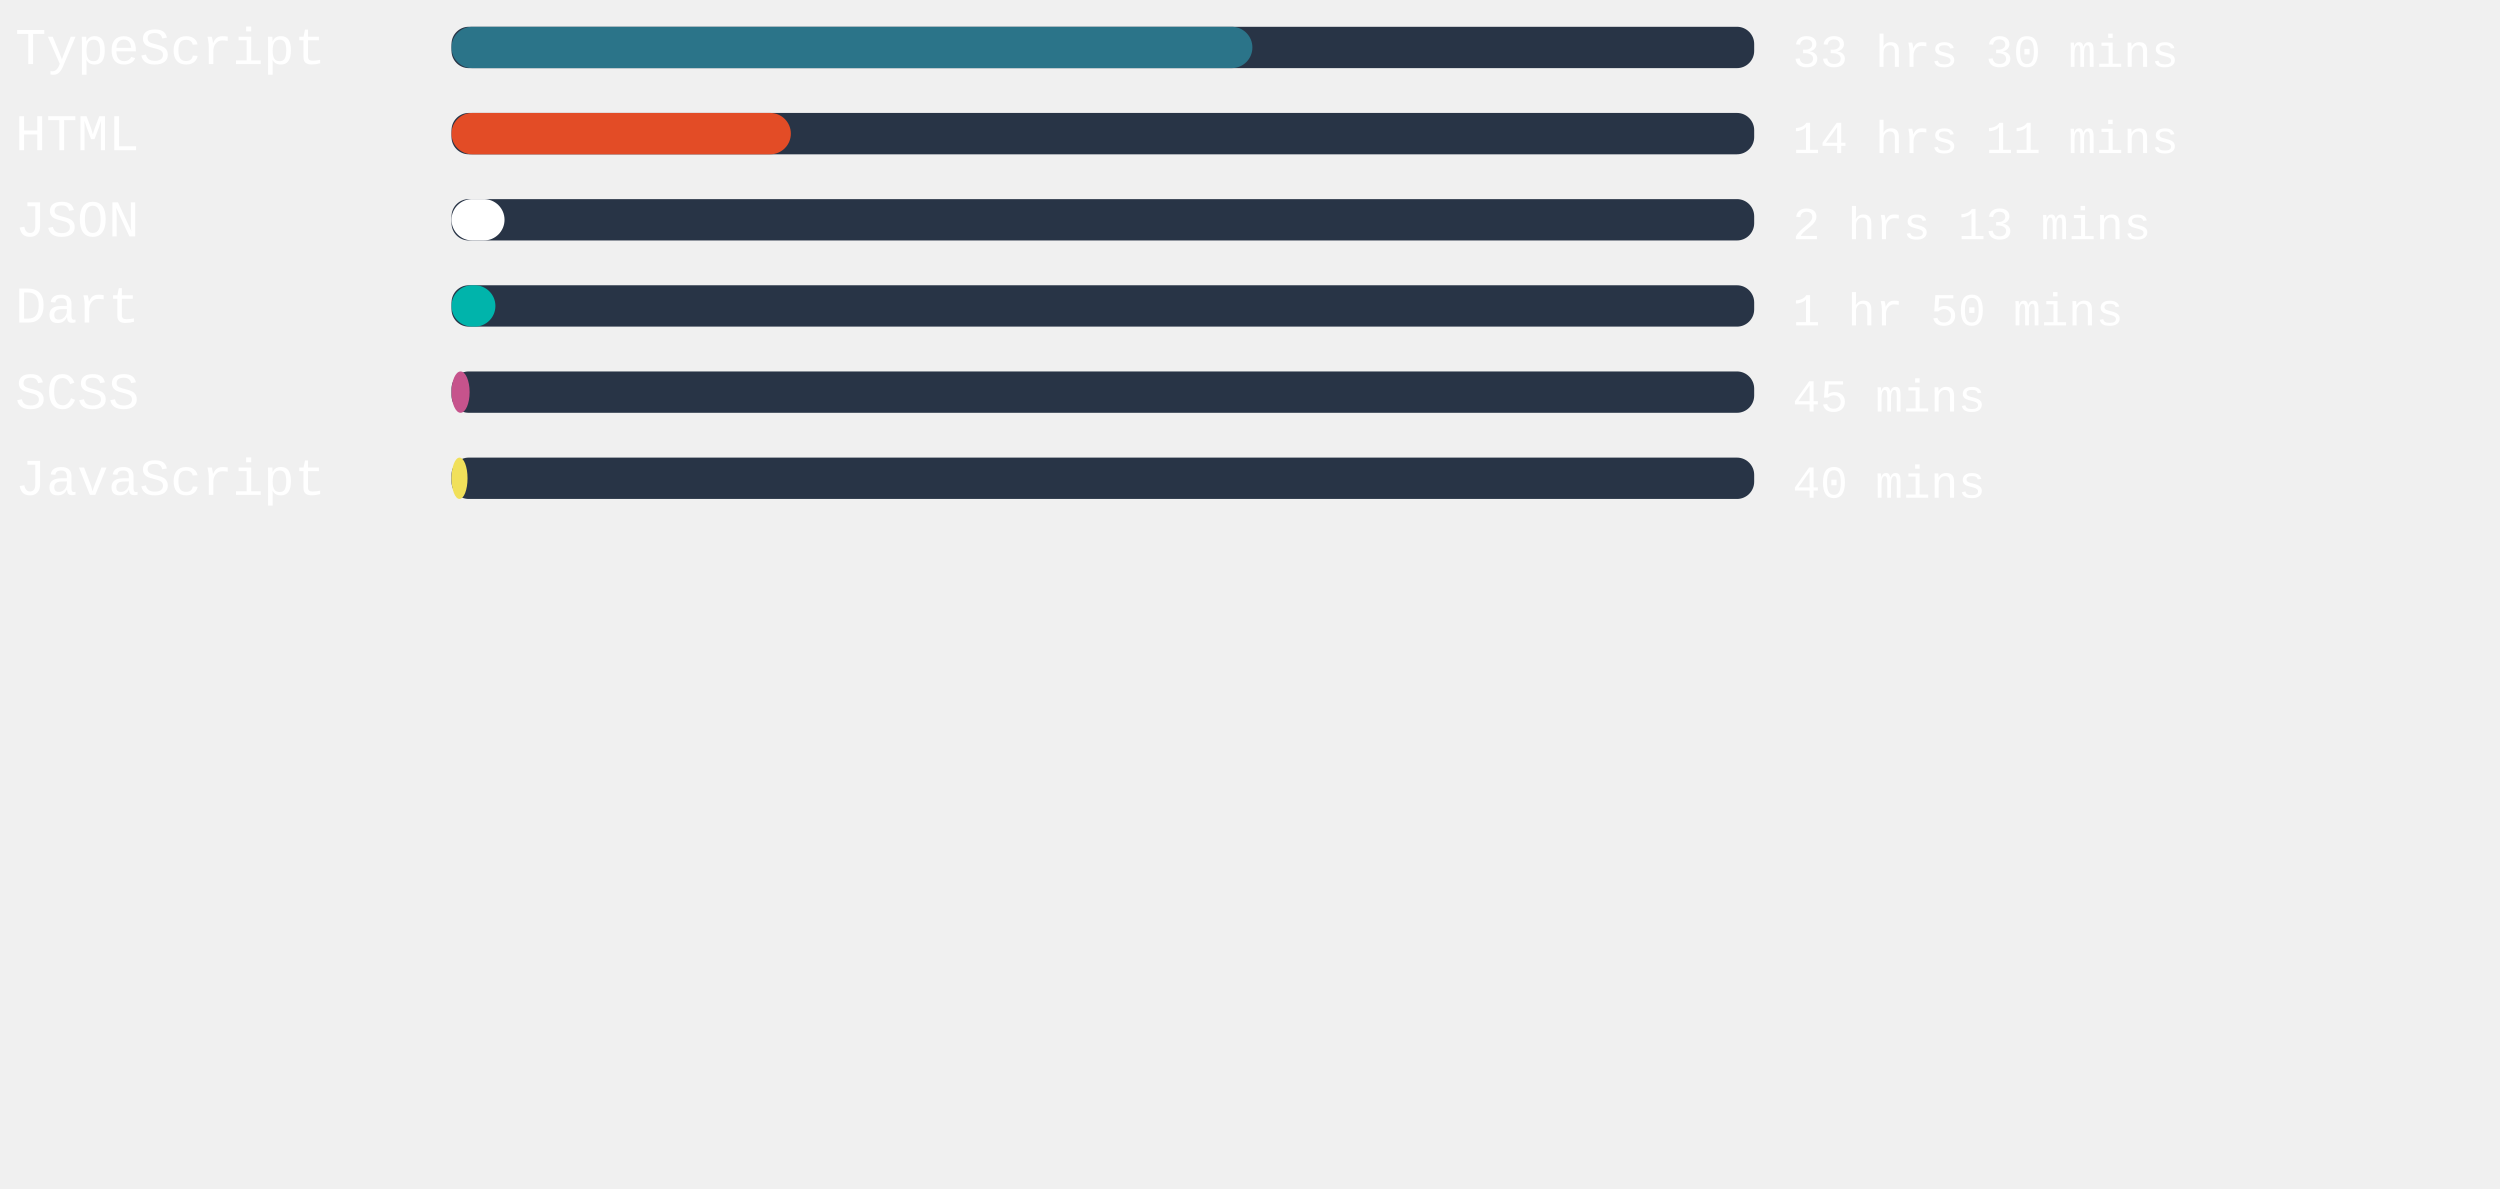
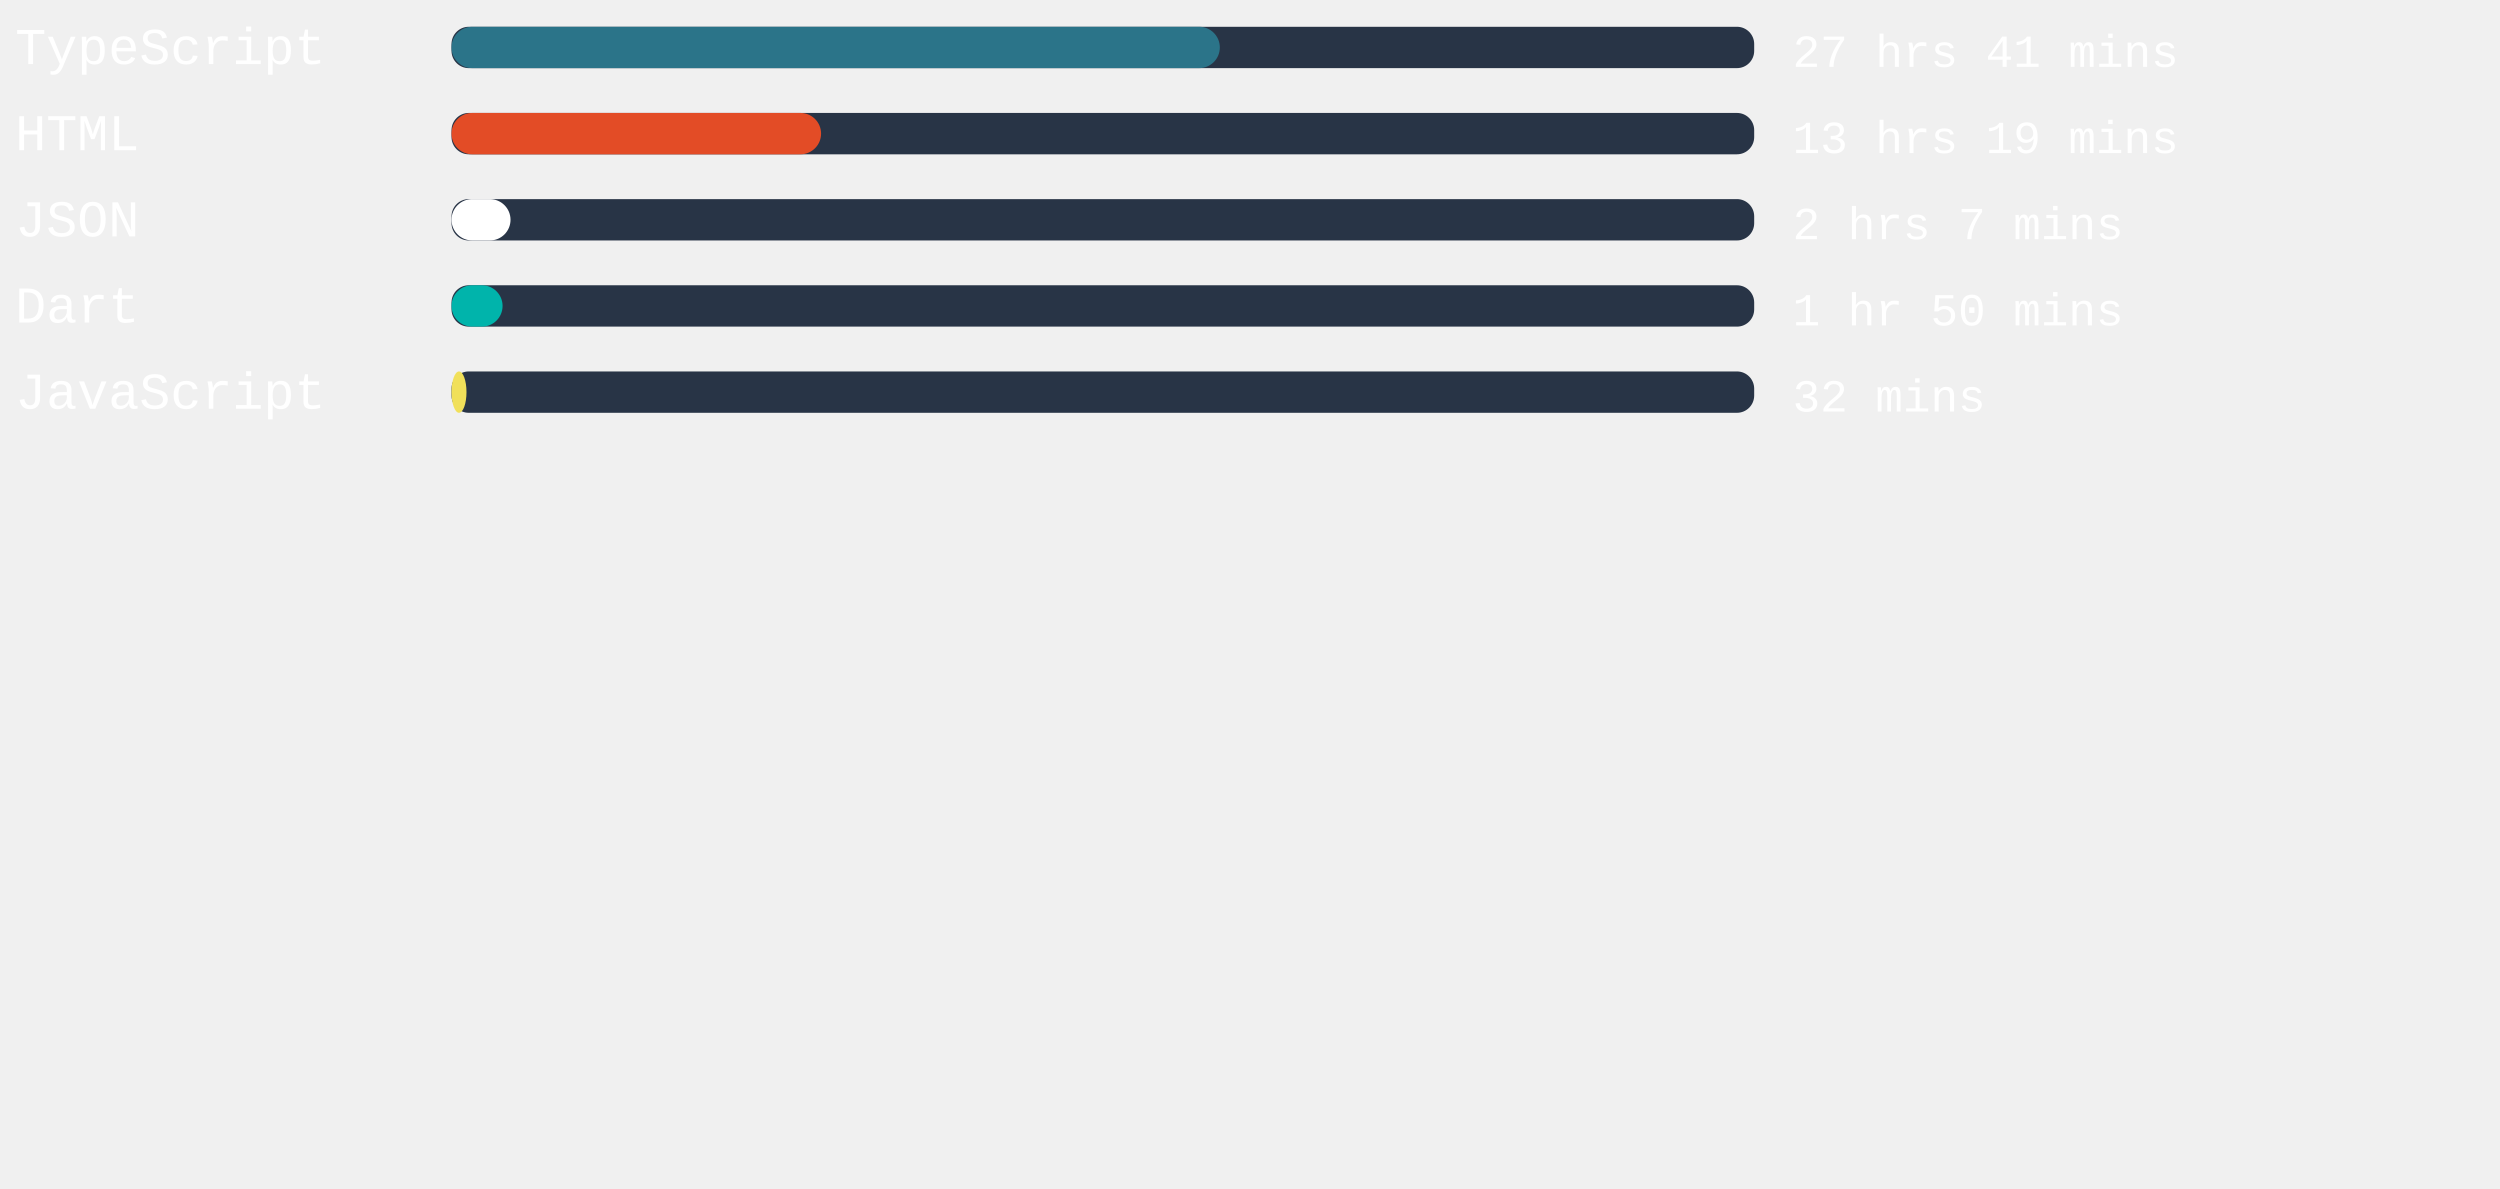
<svg xmlns="http://www.w3.org/2000/svg" width="471mm" height="224mm" viewBox="0 0 725.34 220.12" id="svg6" style="fill:none" version="1.1">
  <defs id="defs143" />
  <style>
   #rect4:hover{
         background-color:red;
      }
   </style>
  <rect x="131" width="377.953" height="12" rx="5.006" id="rect2" y="-54.652" style="fill:#283446;stroke-width:0.913" />
-   <rect x="131" width="232.365" height="12" rx="6" id="rect4" y="-54.652" style="fill:#2b7489" />
+   <rect x="131" width="222.917" height="12" rx="6" id="rect4" y="-54.652" style="fill:#2b7489" />
  <text xml:space="preserve" style="font-style:normal;font-weight:normal;font-size:40px;line-height:1.25;font-family:sans-serif;letter-spacing:0px;word-spacing:0px;fill:#ffffff;fill-opacity:1;stroke:none" x="4.41" y="-43.838" id="text824">
    <tspan id="tspan822" x="4.41" y="-43.838" style="font-style:normal;font-variant:normal;font-weight:normal;font-stretch:normal;font-size:15px;font-family:'Courier New', Courier, monospace;-inkscape-font-specification:'Courier New, Courier, monospace'">TypeScript</tspan>
  </text>
  <text xml:space="preserve" style="font-style:normal;font-weight:normal;font-size:40px;line-height:1.25;font-family:sans-serif;letter-spacing:0px;word-spacing:0px;fill:#ffffff;fill-opacity:1;stroke:none" x="520.107" y="-43.014" id="text824-3">
-     <tspan id="tspan822-6" x="520.107" y="-43.014" style="font-style:normal;font-variant:normal;font-weight:normal;font-stretch:normal;font-size:13.333px;font-family:'Courier New', Courier, monospace;-inkscape-font-specification:'Courier New, Courier, monospace'">33 hrs 30 mins</tspan>
+     <tspan id="tspan822-6" x="520.107" y="-43.014" style="font-style:normal;font-variant:normal;font-weight:normal;font-stretch:normal;font-size:13.333px;font-family:'Courier New', Courier, monospace;-inkscape-font-specification:'Courier New, Courier, monospace'">27 hrs 41 mins</tspan>
  </text>
,
<rect x="131" width="377.953" height="12" rx="5.006" id="rect2" y="-29.652" style="fill:#283446;stroke-width:0.913" />
-   <rect x="131" width="98.457" height="12" rx="6" id="rect4" y="-29.652" style="fill:#e34c26" />
+   <rect x="131" width="107.225" height="12" rx="6" id="rect4" y="-29.652" style="fill:#e34c26" />
  <text xml:space="preserve" style="font-style:normal;font-weight:normal;font-size:40px;line-height:1.25;font-family:sans-serif;letter-spacing:0px;word-spacing:0px;fill:#ffffff;fill-opacity:1;stroke:none" x="4.41" y="-18.838" id="text824">
    <tspan id="tspan822" x="4.41" y="-18.838" style="font-style:normal;font-variant:normal;font-weight:normal;font-stretch:normal;font-size:15px;font-family:'Courier New', Courier, monospace;-inkscape-font-specification:'Courier New, Courier, monospace'">HTML</tspan>
  </text>
  <text xml:space="preserve" style="font-style:normal;font-weight:normal;font-size:40px;line-height:1.25;font-family:sans-serif;letter-spacing:0px;word-spacing:0px;fill:#ffffff;fill-opacity:1;stroke:none" x="520.107" y="-18.014" id="text824-3">
-     <tspan id="tspan822-6" x="520.107" y="-18.014" style="font-style:normal;font-variant:normal;font-weight:normal;font-stretch:normal;font-size:13.333px;font-family:'Courier New', Courier, monospace;-inkscape-font-specification:'Courier New, Courier, monospace'">14 hrs 11 mins</tspan>
+     <tspan id="tspan822-6" x="520.107" y="-18.014" style="font-style:normal;font-variant:normal;font-weight:normal;font-stretch:normal;font-size:13.333px;font-family:'Courier New', Courier, monospace;-inkscape-font-specification:'Courier New, Courier, monospace'">13 hrs 19 mins</tspan>
  </text>
,
<rect x="131" width="377.953" height="12" rx="5.006" id="rect2" y="-4.652" style="fill:#283446;stroke-width:0.913" />
-   <rect x="131" width="15.383" height="12" rx="6" id="rect4" y="-4.652" style="fill:#ffffff" />
+   <rect x="131" width="17.121" height="12" rx="6" id="rect4" y="-4.652" style="fill:#ffffff" />
  <text xml:space="preserve" style="font-style:normal;font-weight:normal;font-size:40px;line-height:1.25;font-family:sans-serif;letter-spacing:0px;word-spacing:0px;fill:#ffffff;fill-opacity:1;stroke:none" x="4.41" y="6.162" id="text824">
    <tspan id="tspan822" x="4.41" y="6.162" style="font-style:normal;font-variant:normal;font-weight:normal;font-stretch:normal;font-size:15px;font-family:'Courier New', Courier, monospace;-inkscape-font-specification:'Courier New, Courier, monospace'">JSON</tspan>
  </text>
  <text xml:space="preserve" style="font-style:normal;font-weight:normal;font-size:40px;line-height:1.25;font-family:sans-serif;letter-spacing:0px;word-spacing:0px;fill:#ffffff;fill-opacity:1;stroke:none" x="520.107" y="6.986" id="text824-3">
-     <tspan id="tspan822-6" x="520.107" y="6.986" style="font-style:normal;font-variant:normal;font-weight:normal;font-stretch:normal;font-size:13.333px;font-family:'Courier New', Courier, monospace;-inkscape-font-specification:'Courier New, Courier, monospace'">2 hrs 13 mins</tspan>
+     <tspan id="tspan822-6" x="520.107" y="6.986" style="font-style:normal;font-variant:normal;font-weight:normal;font-stretch:normal;font-size:13.333px;font-family:'Courier New', Courier, monospace;-inkscape-font-specification:'Courier New, Courier, monospace'">2 hrs 7 mins</tspan>
  </text>
,
<rect x="131" width="377.953" height="12" rx="5.006" id="rect2" y="20.348" style="fill:#283446;stroke-width:0.913" />
-   <rect x="131" width="12.737" height="12" rx="6" id="rect4" y="20.348" style="fill:#00B4AB" />
+   <rect x="131" width="14.816" height="12" rx="6" id="rect4" y="20.348" style="fill:#00B4AB" />
  <text xml:space="preserve" style="font-style:normal;font-weight:normal;font-size:40px;line-height:1.25;font-family:sans-serif;letter-spacing:0px;word-spacing:0px;fill:#ffffff;fill-opacity:1;stroke:none" x="4.41" y="31.162" id="text824">
    <tspan id="tspan822" x="4.41" y="31.162" style="font-style:normal;font-variant:normal;font-weight:normal;font-stretch:normal;font-size:15px;font-family:'Courier New', Courier, monospace;-inkscape-font-specification:'Courier New, Courier, monospace'">Dart</tspan>
  </text>
  <text xml:space="preserve" style="font-style:normal;font-weight:normal;font-size:40px;line-height:1.25;font-family:sans-serif;letter-spacing:0px;word-spacing:0px;fill:#ffffff;fill-opacity:1;stroke:none" x="520.107" y="31.986" id="text824-3">
    <tspan id="tspan822-6" x="520.107" y="31.986" style="font-style:normal;font-variant:normal;font-weight:normal;font-stretch:normal;font-size:13.333px;font-family:'Courier New', Courier, monospace;-inkscape-font-specification:'Courier New, Courier, monospace'">1 hr 50 mins</tspan>
  </text>
,
<rect x="131" width="377.953" height="12" rx="5.006" id="rect2" y="45.348" style="fill:#283446;stroke-width:0.913" />
-   <rect x="131" width="5.254" height="12" rx="6" id="rect4" y="45.348" style="fill:#c6538c" />
+   <rect x="131" width="4.346" height="12" rx="6" id="rect4" y="45.348" style="fill:#f1e05a" />
  <text xml:space="preserve" style="font-style:normal;font-weight:normal;font-size:40px;line-height:1.25;font-family:sans-serif;letter-spacing:0px;word-spacing:0px;fill:#ffffff;fill-opacity:1;stroke:none" x="4.41" y="56.162" id="text824">
-     <tspan id="tspan822" x="4.41" y="56.162" style="font-style:normal;font-variant:normal;font-weight:normal;font-stretch:normal;font-size:15px;font-family:'Courier New', Courier, monospace;-inkscape-font-specification:'Courier New, Courier, monospace'">SCSS</tspan>
+     <tspan id="tspan822" x="4.41" y="56.162" style="font-style:normal;font-variant:normal;font-weight:normal;font-stretch:normal;font-size:15px;font-family:'Courier New', Courier, monospace;-inkscape-font-specification:'Courier New, Courier, monospace'">JavaScript</tspan>
  </text>
  <text xml:space="preserve" style="font-style:normal;font-weight:normal;font-size:40px;line-height:1.25;font-family:sans-serif;letter-spacing:0px;word-spacing:0px;fill:#ffffff;fill-opacity:1;stroke:none" x="520.107" y="56.986" id="text824-3">
-     <tspan id="tspan822-6" x="520.107" y="56.986" style="font-style:normal;font-variant:normal;font-weight:normal;font-stretch:normal;font-size:13.333px;font-family:'Courier New', Courier, monospace;-inkscape-font-specification:'Courier New, Courier, monospace'">45 mins</tspan>
-   </text>
- ,
- <rect x="131" width="377.953" height="12" rx="5.006" id="rect2" y="70.348" style="fill:#283446;stroke-width:0.913" />
-   <rect x="131" width="4.649" height="12" rx="6" id="rect4" y="70.348" style="fill:#f1e05a" />
-   <text xml:space="preserve" style="font-style:normal;font-weight:normal;font-size:40px;line-height:1.25;font-family:sans-serif;letter-spacing:0px;word-spacing:0px;fill:#ffffff;fill-opacity:1;stroke:none" x="4.41" y="81.162" id="text824">
-     <tspan id="tspan822" x="4.41" y="81.162" style="font-style:normal;font-variant:normal;font-weight:normal;font-stretch:normal;font-size:15px;font-family:'Courier New', Courier, monospace;-inkscape-font-specification:'Courier New, Courier, monospace'">JavaScript</tspan>
-   </text>
-   <text xml:space="preserve" style="font-style:normal;font-weight:normal;font-size:40px;line-height:1.25;font-family:sans-serif;letter-spacing:0px;word-spacing:0px;fill:#ffffff;fill-opacity:1;stroke:none" x="520.107" y="81.986" id="text824-3">
-     <tspan id="tspan822-6" x="520.107" y="81.986" style="font-style:normal;font-variant:normal;font-weight:normal;font-stretch:normal;font-size:13.333px;font-family:'Courier New', Courier, monospace;-inkscape-font-specification:'Courier New, Courier, monospace'">40 mins</tspan>
+     <tspan id="tspan822-6" x="520.107" y="56.986" style="font-style:normal;font-variant:normal;font-weight:normal;font-stretch:normal;font-size:13.333px;font-family:'Courier New', Courier, monospace;-inkscape-font-specification:'Courier New, Courier, monospace'">32 mins</tspan>
  </text>
</svg>
